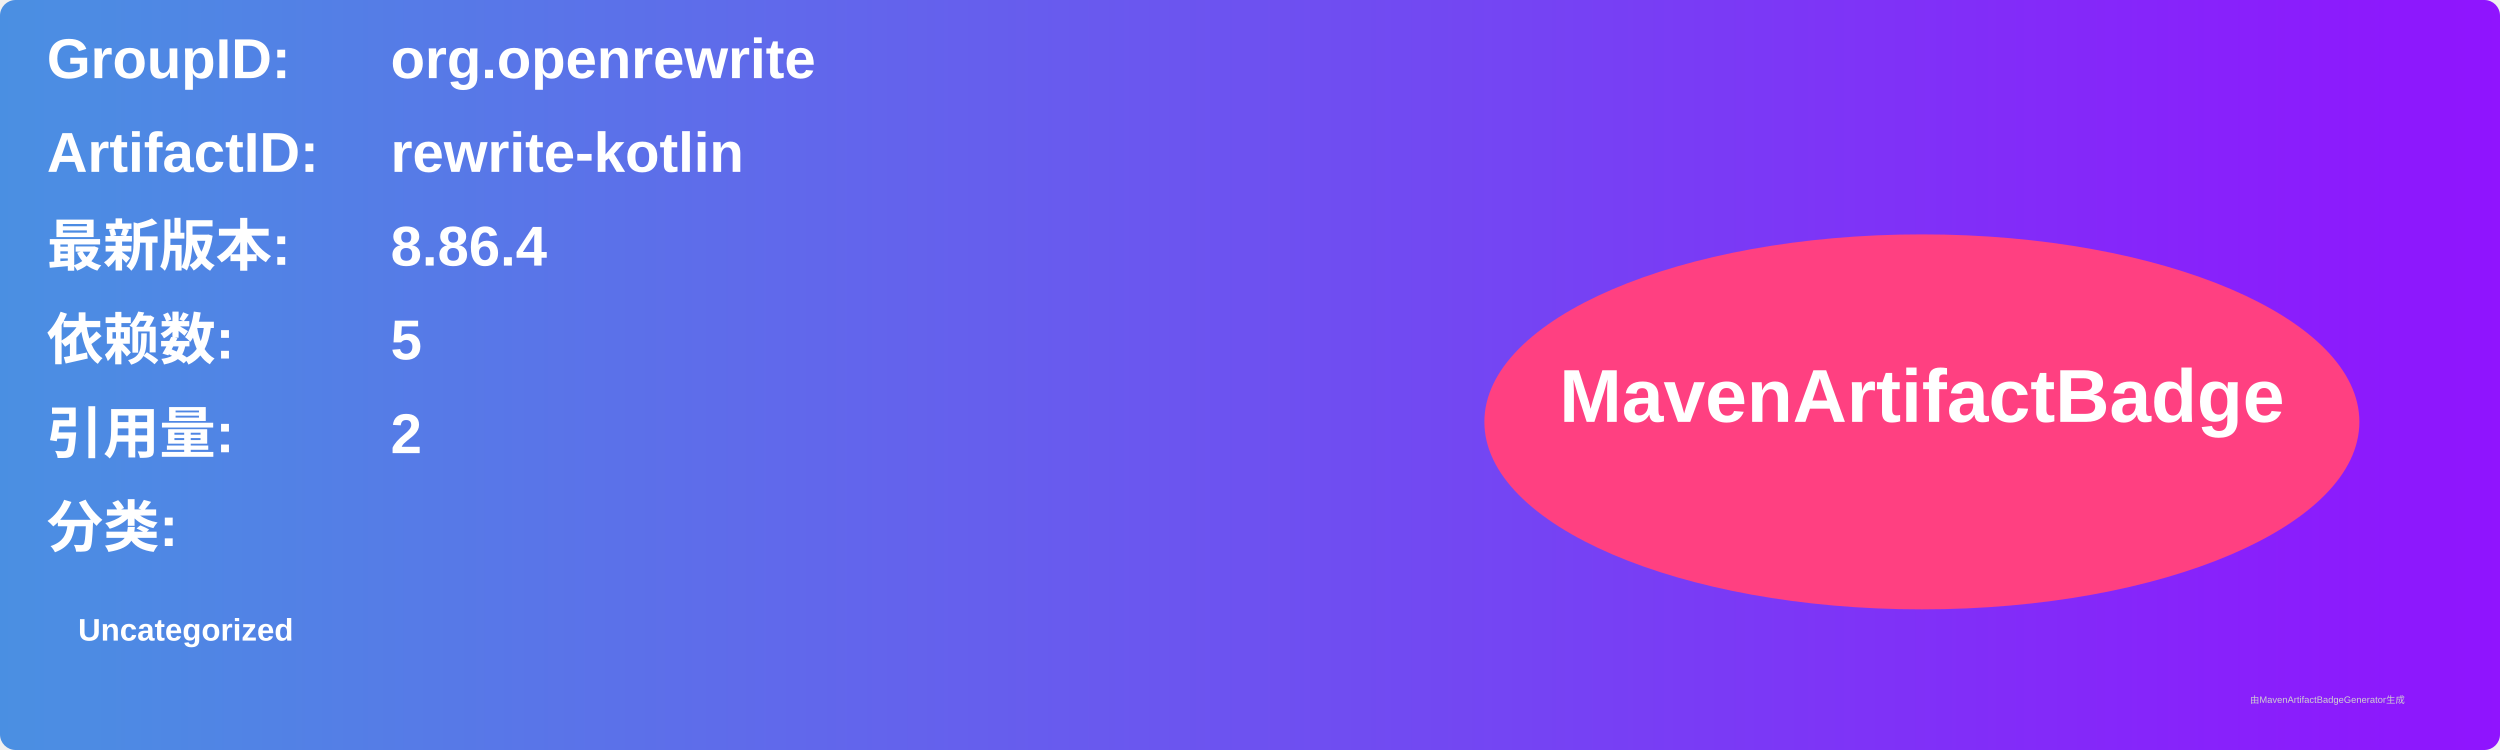
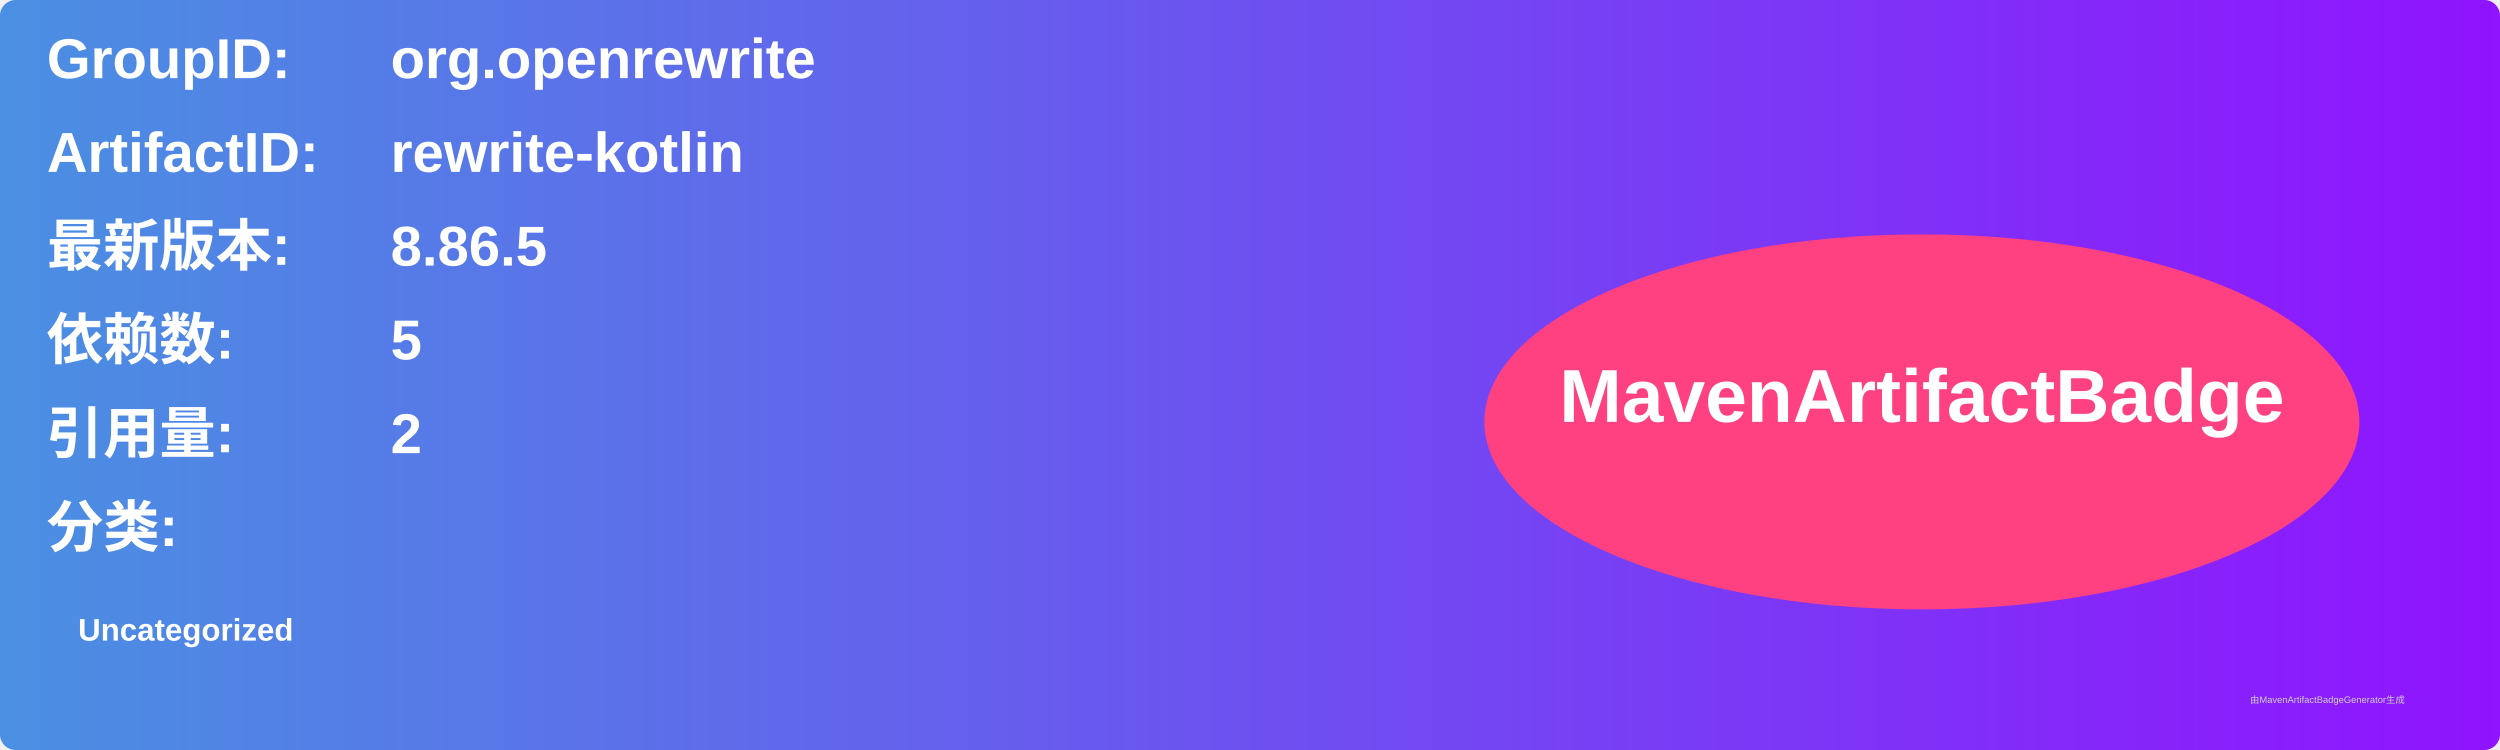
<svg xmlns="http://www.w3.org/2000/svg" width="800" height="240" viewBox="0 0 800 240">
  <linearGradient id="grad" x1="0%" y1="0%" x2="100%" y2="0%">
    <stop offset="0%" stop-color="#4a90e2" />
    <stop offset="100%" stop-color="#9013fe" />
  </linearGradient>
  <rect width="100%" height="100%" rx="5" ry="5" fill="url(#grad)" />
  <g transform="translate(15, 15)">
    <text x="0" y="10" font-family="Arial" font-size="18" fill="white" font-weight="bold" width="260">GroupID:</text>
    <text x="110" y="10" font-family="Arial" font-size="18" fill="white" font-weight="bold" width="460">org.openrewrite</text>
    <text x="0" y="40" font-family="Arial" font-size="18" fill="white" font-weight="bold" width="260">ArtifactID:</text>
    <text x="110" y="40" font-family="Arial" font-size="18" fill="white" font-weight="bold" width="460">rewrite-kotlin</text>
    <text x="0" y="70" font-family="Arial" font-size="18" fill="white" font-weight="bold">最新版本:</text>
    <text x="110" y="70" font-family="Arial" font-size="18" fill="white" font-weight="bold">
-       <tspan font-weight="bold">8.86.4</tspan>
+       <tspan font-weight="bold">8.86.5</tspan>
    </text>
    <text x="0" y="100" font-family="Arial" font-size="18" fill="white" font-weight="bold">依赖数: </text>
    <text x="110" y="100" font-family="Arial" font-size="18" fill="white">
      <tspan font-weight="bold">5</tspan>
    </text>
    <text x="0" y="130" font-family="Arial" font-size="18" fill="white" font-weight="bold">引用量: </text>
    <text x="110" y="130" font-family="Arial" font-size="18" fill="white">
      <tspan font-weight="bold">2</tspan>
    </text>
    <text x="0" y="160" font-family="Arial" font-size="18" fill="white" font-weight="bold">分类:</text>
    <text x="10" y="190" font-family="Arial" font-size="10" fill="white">
      <tspan font-weight="bold">Uncategorized</tspan>
    </text>
    <ellipse cx="600" cy="120" rx="140" ry="60" fill="#ff4081" />
    <text x="600" y="120" text-anchor="middle" font-family="Arial" font-size="24" fill="white" font-weight="bold">MavenArtifactBadge</text>
  </g>
  <text x="720" y="225" font-family="Arial" font-size="3" fill="#d0d0d0">由MavenArtifactBadgeGenerator生成</text>
</svg>
